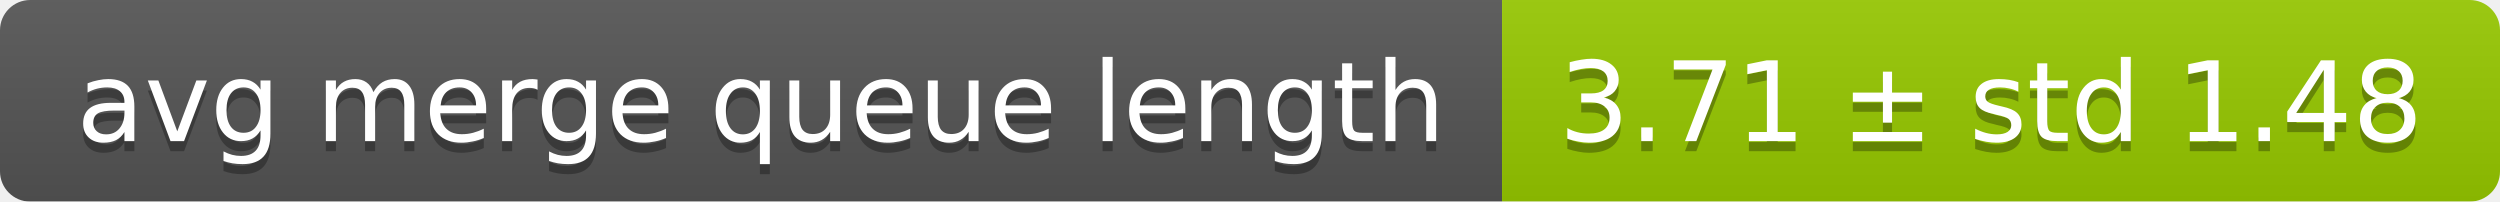
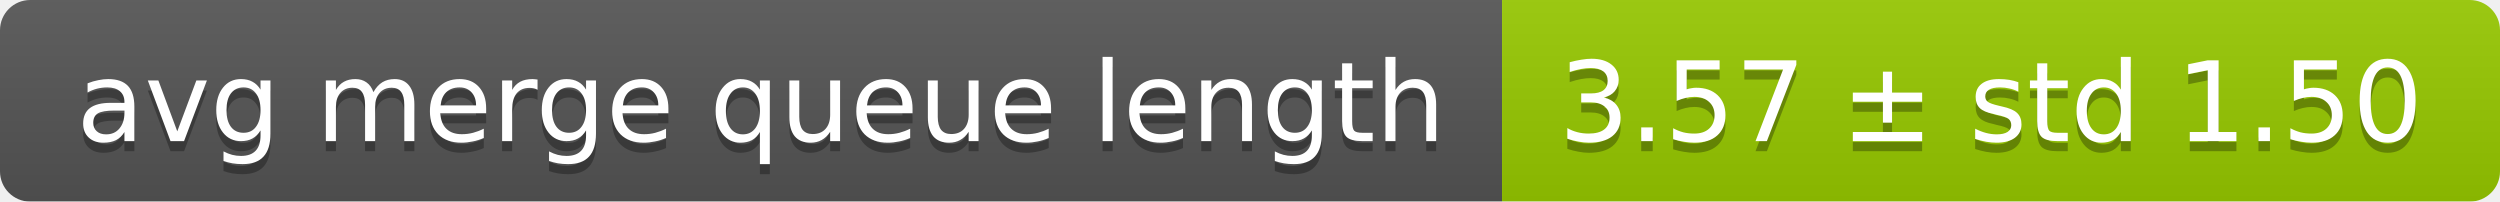
<svg xmlns="http://www.w3.org/2000/svg" width="248" height="20">
  <linearGradient id="smooth" x2="0" y2="100%">
    <stop offset="0" stop-color="#bbb" stop-opacity=".1" />
    <stop offset="1" stop-opacity=".1" />
  </linearGradient>
  <mask id="round">
    <rect width="248" height="20" rx="3" fill="#fff" />
  </mask>
  <g mask="url(#round)">
    <rect width="149" height="20" fill="#555" />
    <rect x="149" width="99" height="20" fill="#97ca00" />
    <rect width="248" height="20" fill="url(#smooth)" />
  </g>
  <g fill="#fff" text-anchor="middle" font-family="DejaVu Sans,Verdana,Geneva,sans-serif" font-size="11">
    <text x="75.5" y="15" fill="#010101" fill-opacity=".3">avg merge queue length</text>
    <text x="75.5" y="14">avg merge queue length</text>
-     <text x="197.5" y="15" fill="#010101" fill-opacity=".3">3.71 ± std 1.48</text>
-     <text x="197.5" y="14">3.71 ± std 1.48</text>
+     <text x="197.5" y="15" fill="#010101" fill-opacity=".3">3.57 ± std 1.50</text>
+     <text x="197.5" y="14">3.57 ± std 1.50</text>
  </g>
</svg>
